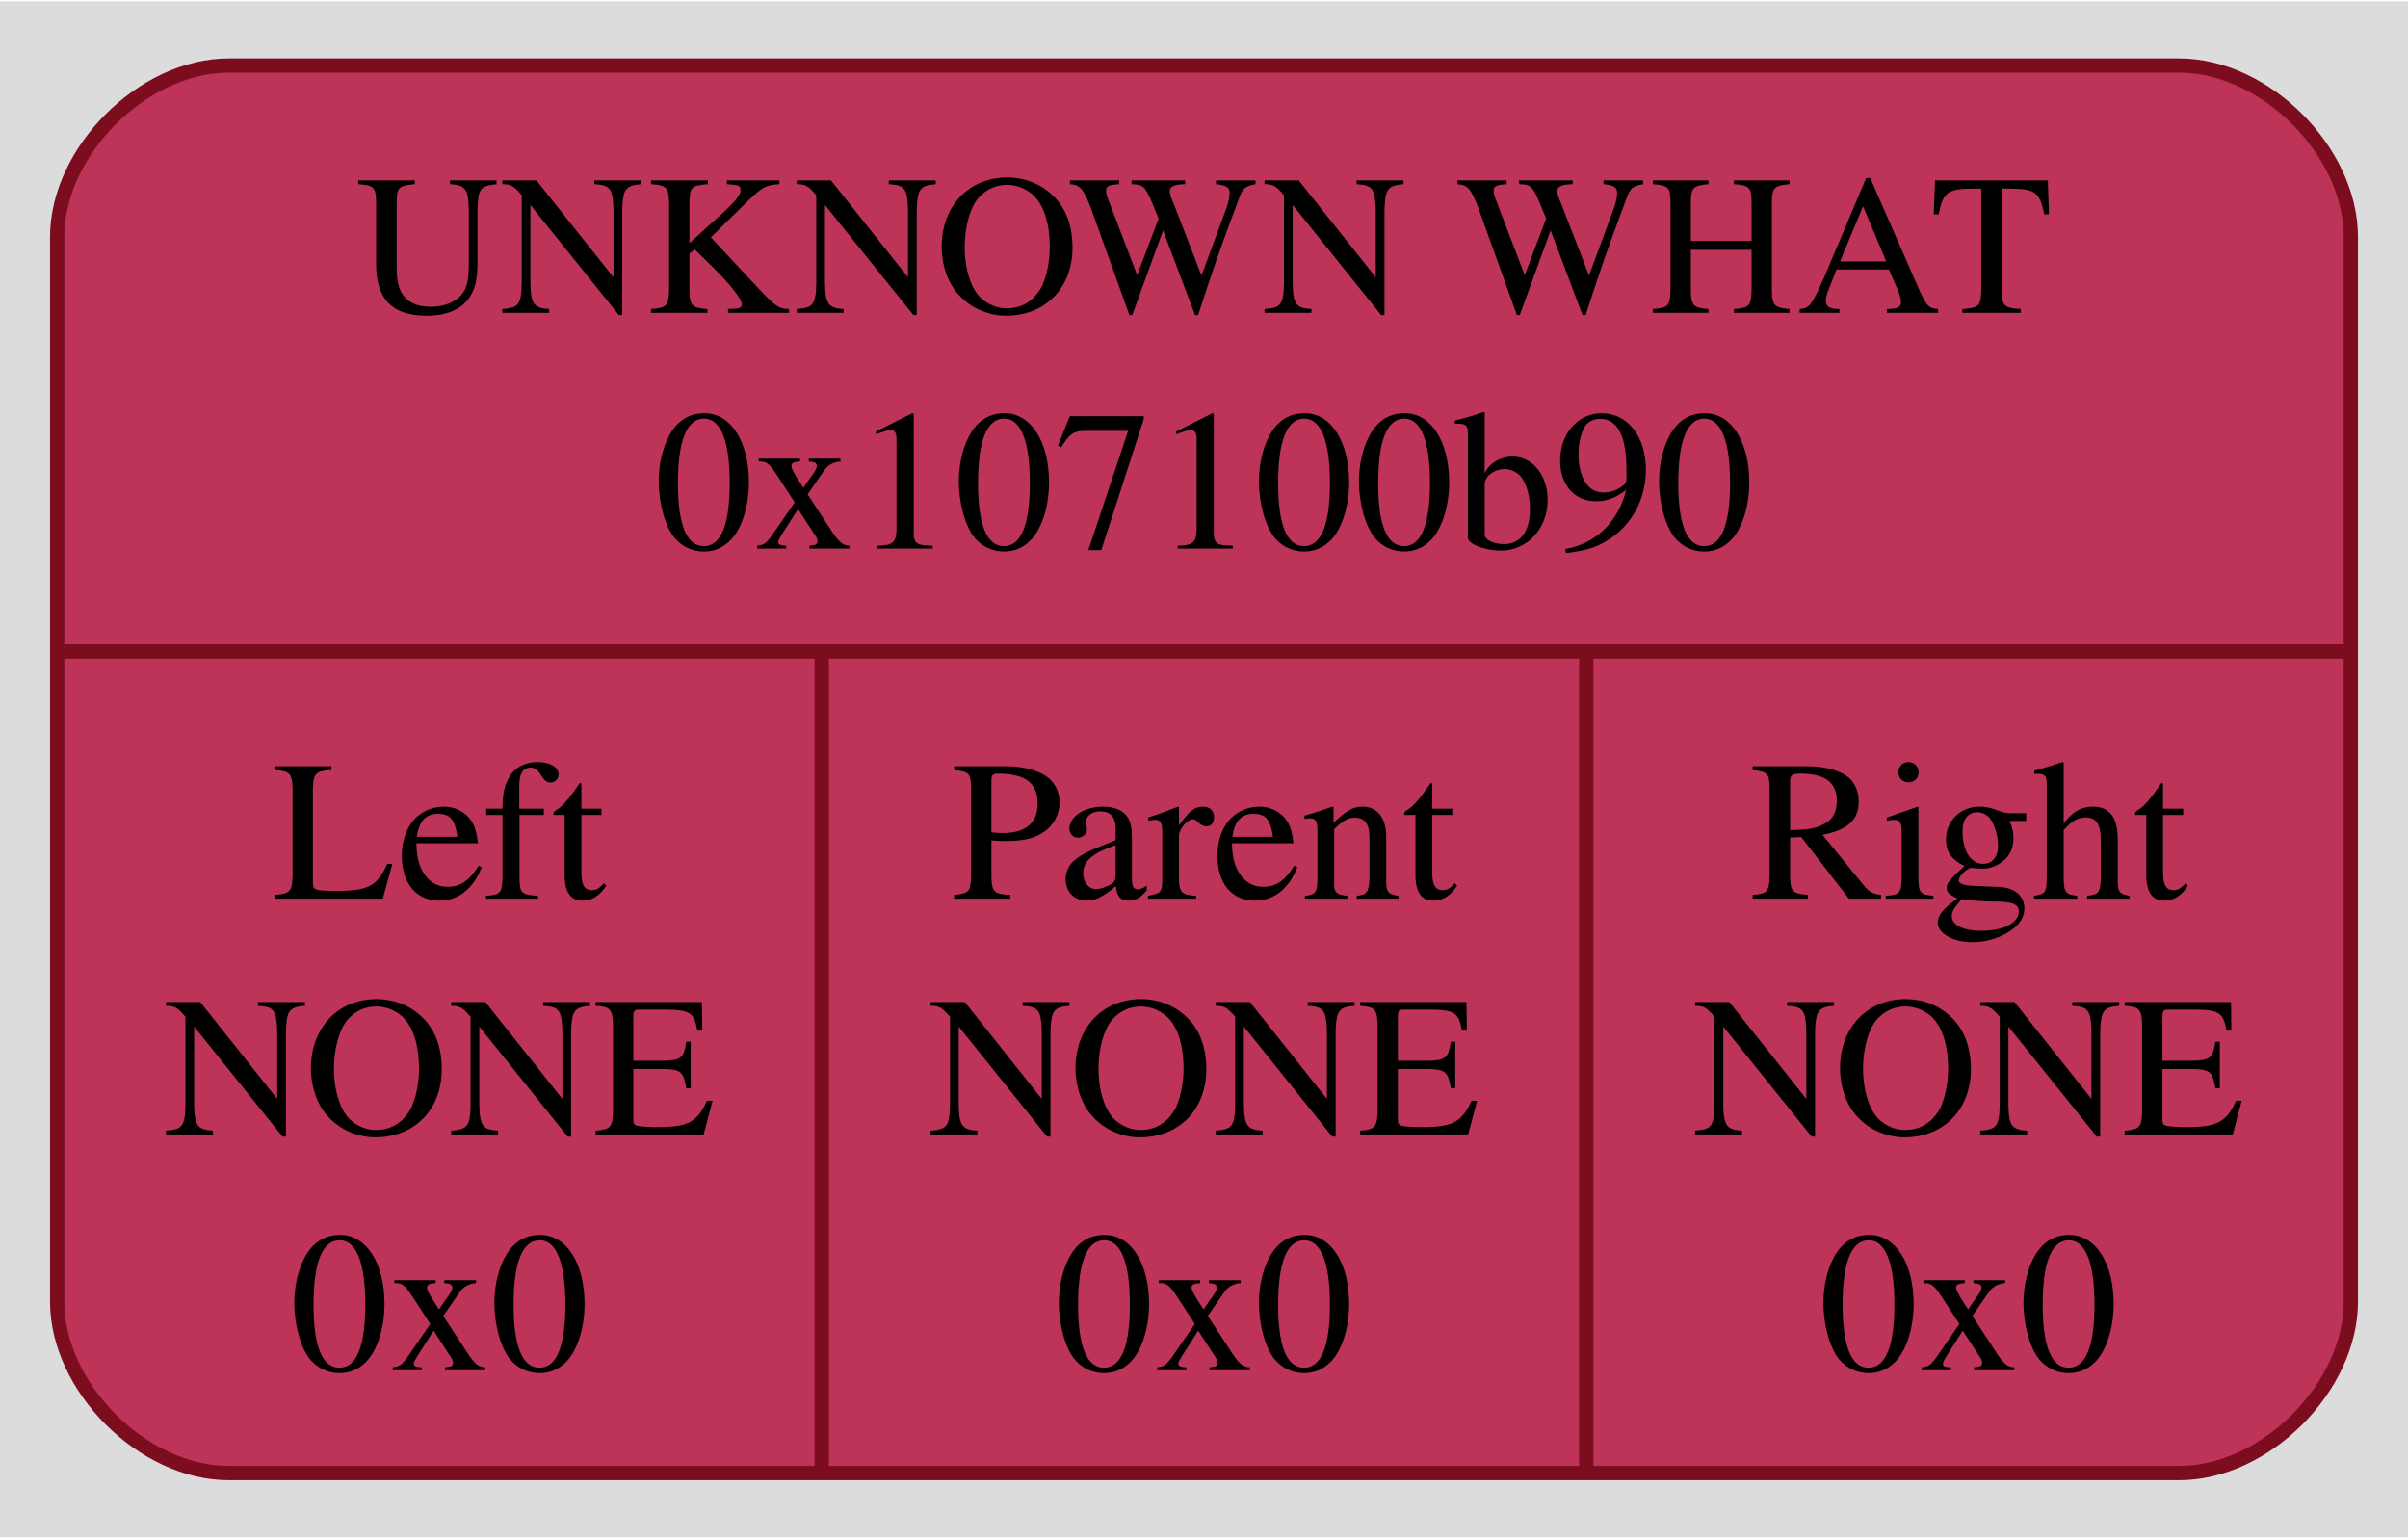
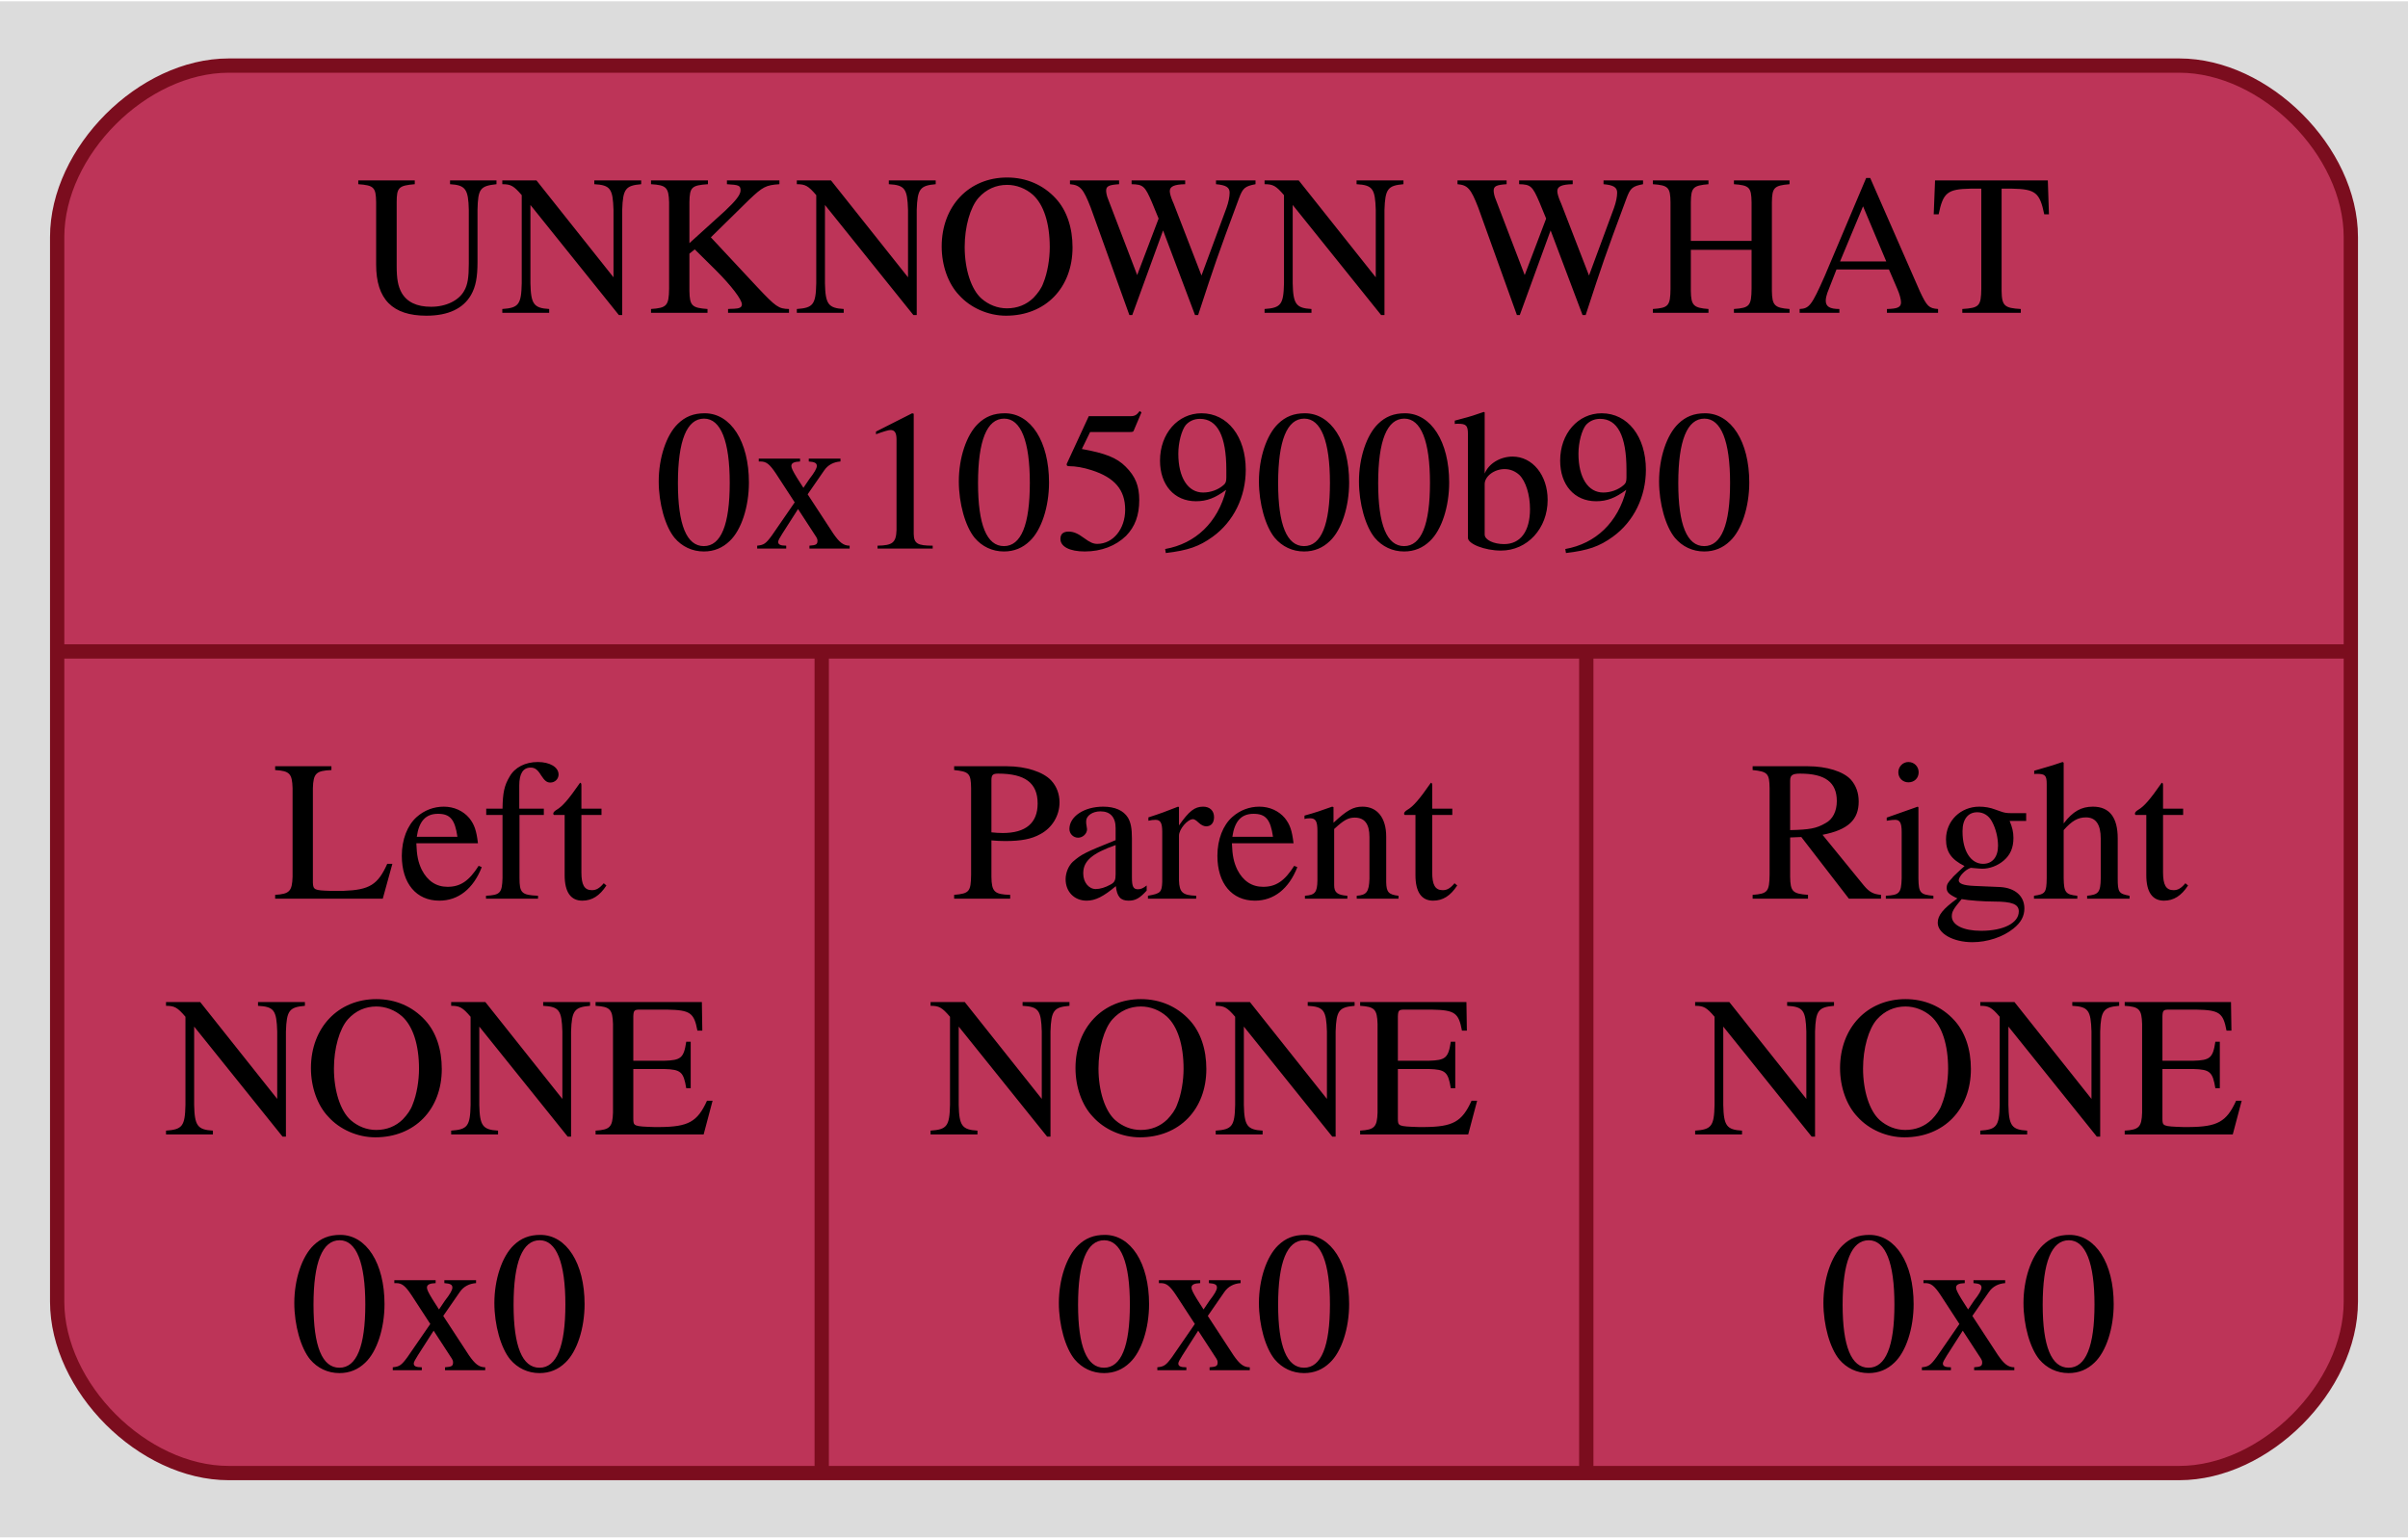
<svg xmlns="http://www.w3.org/2000/svg" width="169pt" height="108pt" viewBox="0.00 0.00 168.50 107.50">
  <g id="graph0" class="graph" transform="scale(1 1) rotate(0) translate(4 103.5)">
    <polygon fill="#dcdcdc" stroke="none" points="-4,4 -4,-103.5 164.5,-103.5 164.5,4 -4,4" />
    <g id="node1" class="node">
      <path fill="#bd3458" stroke="#7b0d1e" d="M12,-0.5C12,-0.5 148.5,-0.5 148.5,-0.5 154.5,-0.5 160.5,-6.5 160.5,-12.5 160.5,-12.5 160.5,-87 160.5,-87 160.5,-93 154.5,-99 148.5,-99 148.5,-99 12,-99 12,-99 6,-99 0,-93 0,-87 0,-87 0,-12.5 0,-12.5 0,-6.5 6,-0.5 12,-0.5" />
      <text text-anchor="middle" x="80.25" y="-81.7" font-family="Times,serif" font-size="14.00" fill="#000000">UNKNOWN WHAT</text>
-       <text text-anchor="middle" x="80.25" y="-65.2" font-family="Times,serif" font-size="14.00" fill="#000000">0x107100b90</text>
+       <text text-anchor="middle" x="80.25" y="-65.2" font-family="Times,serif" font-size="14.00" fill="#000000">0x105900b90</text>
      <polyline fill="none" stroke="#7b0d1e" points="0,-58 160.5,-58" />
      <text text-anchor="middle" x="26.75" y="-40.7" font-family="Times,serif" font-size="14.00" fill="#000000">Left</text>
      <text text-anchor="middle" x="26.75" y="-24.2" font-family="Times,serif" font-size="14.00" fill="#000000">NONE</text>
      <text text-anchor="middle" x="26.75" y="-7.7" font-family="Times,serif" font-size="14.00" fill="#000000">0x0</text>
      <polyline fill="none" stroke="#7b0d1e" points="53.5,-0.5 53.5,-58" />
      <text text-anchor="middle" x="80.25" y="-40.7" font-family="Times,serif" font-size="14.00" fill="#000000">Parent</text>
      <text text-anchor="middle" x="80.25" y="-24.2" font-family="Times,serif" font-size="14.00" fill="#000000">NONE</text>
      <text text-anchor="middle" x="80.25" y="-7.7" font-family="Times,serif" font-size="14.00" fill="#000000">0x0</text>
      <polyline fill="none" stroke="#7b0d1e" points="107,-0.5 107,-58" />
      <text text-anchor="middle" x="133.75" y="-40.7" font-family="Times,serif" font-size="14.00" fill="#000000">Right</text>
      <text text-anchor="middle" x="133.75" y="-24.2" font-family="Times,serif" font-size="14.00" fill="#000000">NONE</text>
      <text text-anchor="middle" x="133.75" y="-7.7" font-family="Times,serif" font-size="14.00" fill="#000000">0x0</text>
    </g>
  </g>
</svg>
